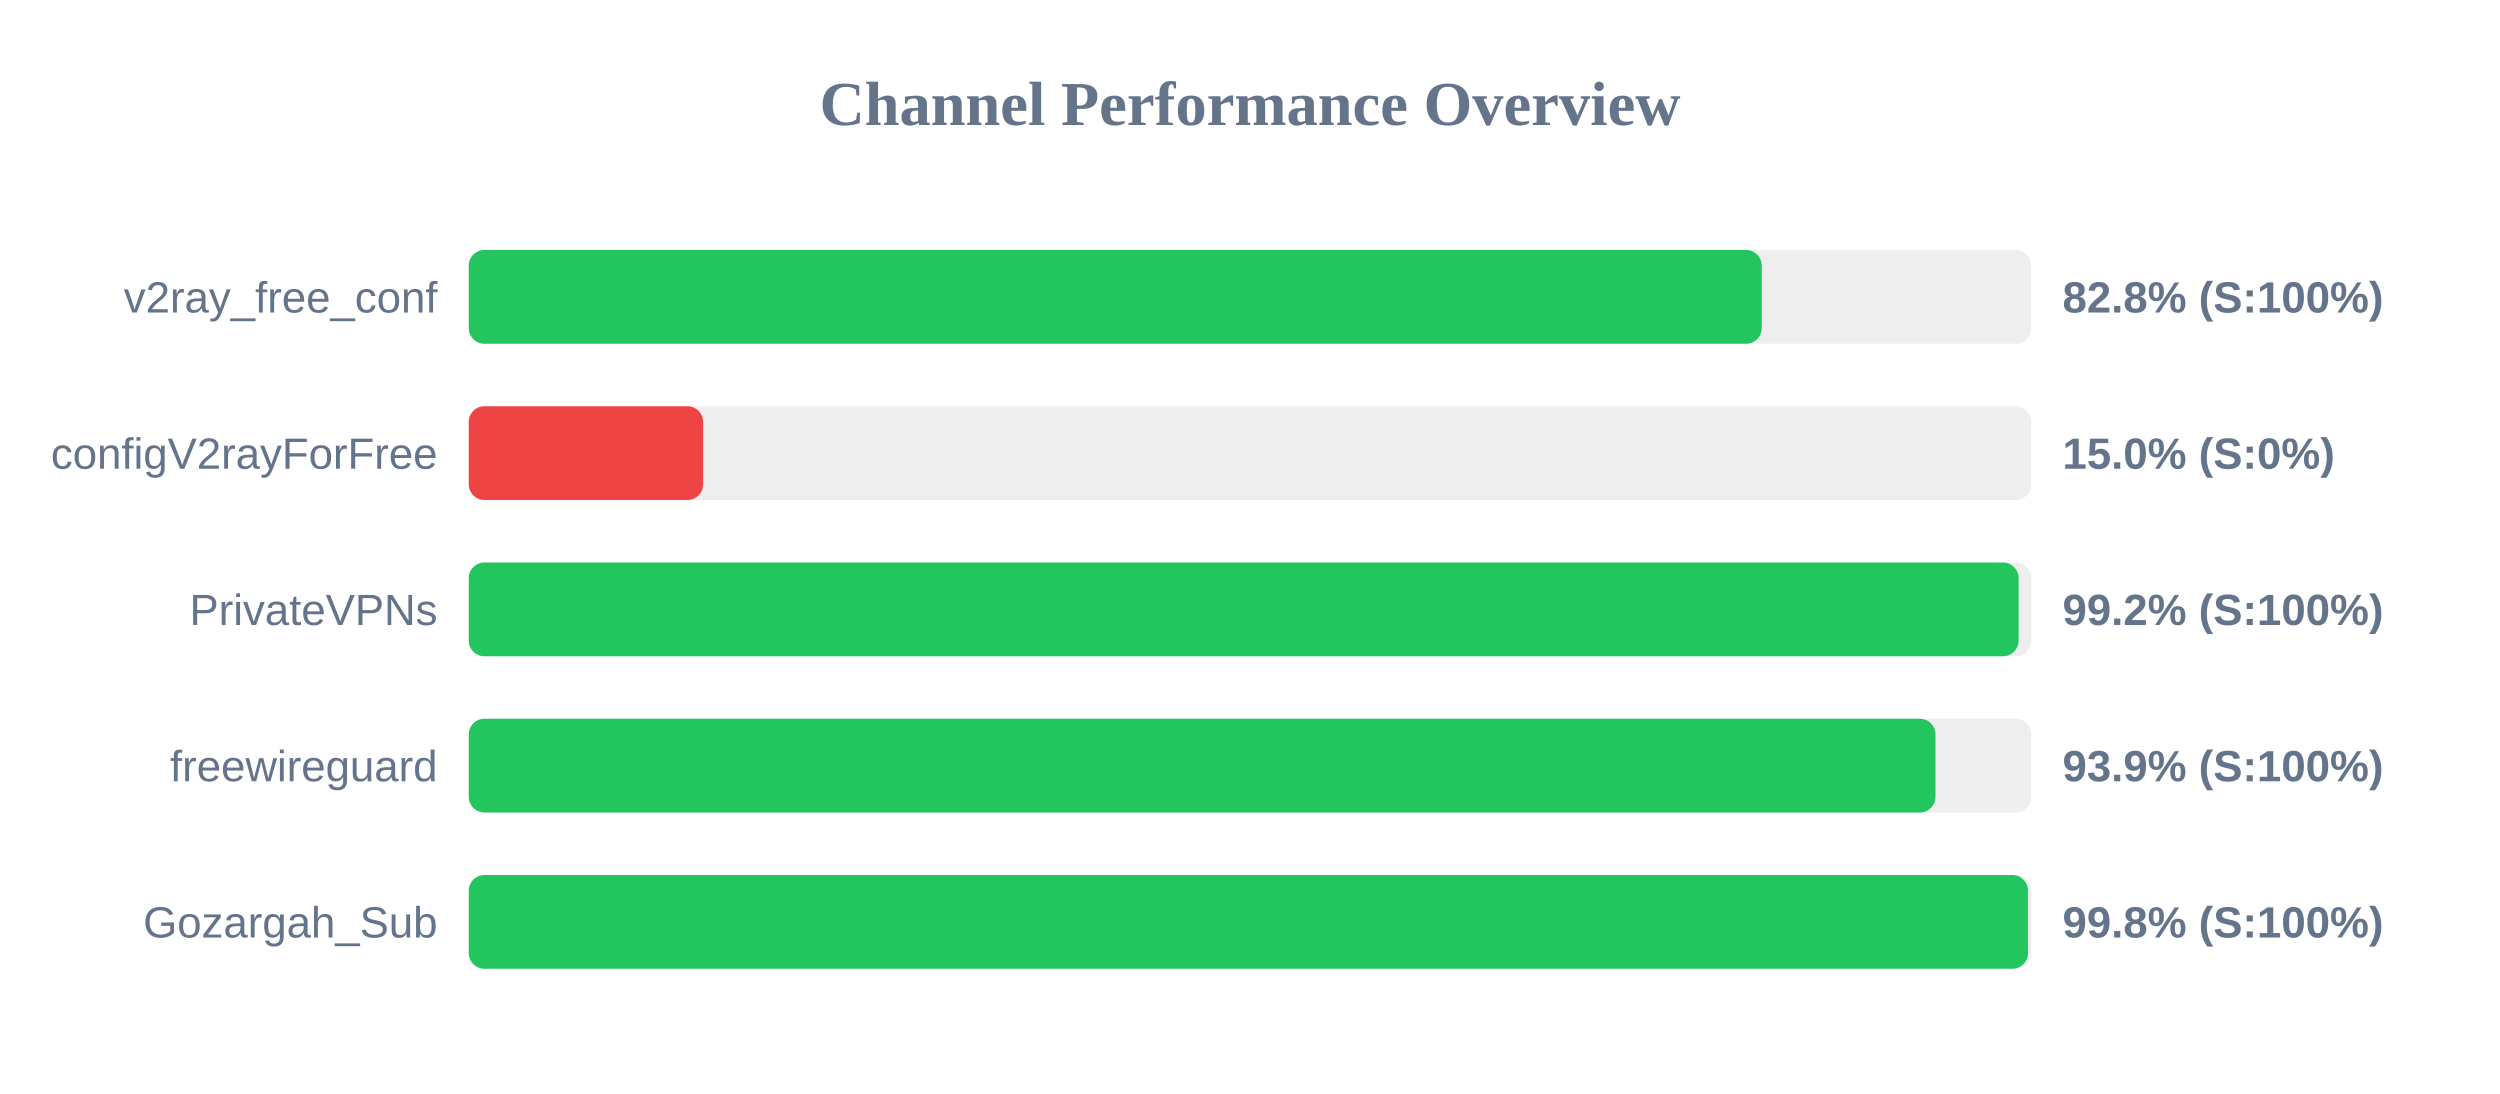
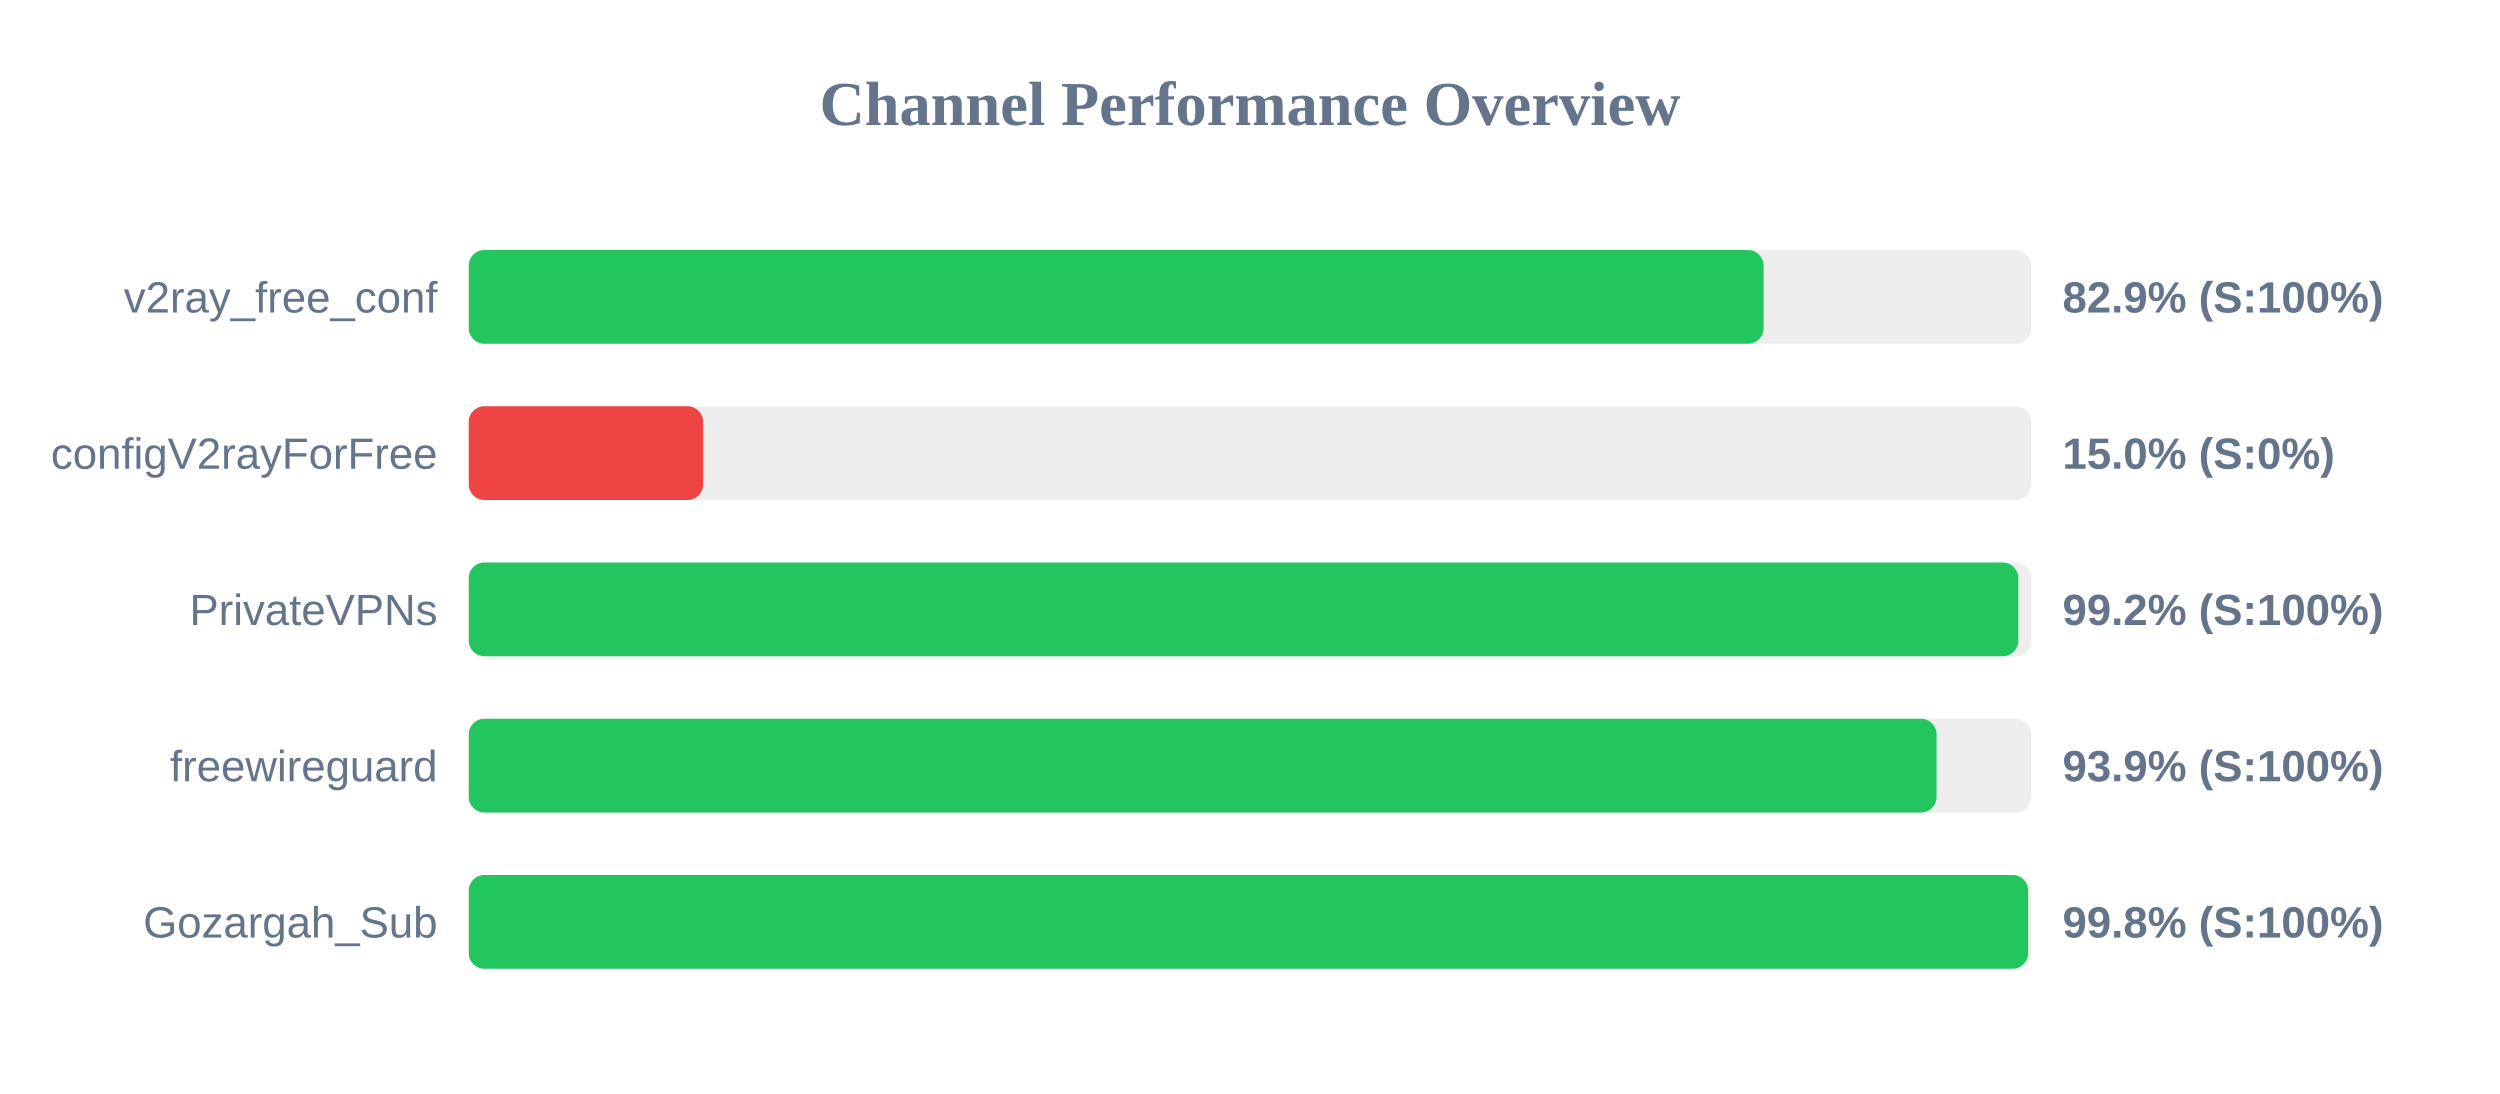
<svg xmlns="http://www.w3.org/2000/svg" width="800" height="350" version="1.1">
  <style>
        .row { font: 14px Arial; fill: #64748b; }
        .score { font: bold 14px Arial; fill: #64748b; }
    </style>
  <text x="400" y="40" text-anchor="middle" font-size="20px" font-weight="bold" fill="#64748b">Channel Performance Overview</text>
  <rect x="150" y="80" width="500" height="30" fill="#eee" rx="5" />
-   <rect x="150" y="80" width="413.75" height="30" fill="#22c55e" rx="5" />
+   <rect x="150" y="80" width="414.35" height="30" fill="#22c55e" rx="5" />
  <text x="140" y="100" text-anchor="end" class="row">v2ray_free_conf</text>
-   <text x="660" y="100" text-anchor="start" class="score">82.8% (S:100%)</text>
+   <text x="660" y="100" text-anchor="start" class="score">82.9% (S:100%)</text>
  <rect x="150" y="130" width="500" height="30" fill="#eee" rx="5" />
  <rect x="150" y="130" width="75.0" height="30" fill="#ef4444" rx="5" />
  <text x="140" y="150" text-anchor="end" class="row">configV2rayForFree</text>
  <text x="660" y="150" text-anchor="start" class="score">15.0% (S:0%)</text>
  <rect x="150" y="180" width="500" height="30" fill="#eee" rx="5" />
-   <rect x="150" y="180" width="495.95" height="30" fill="#22c55e" rx="5" />
+   <rect x="150" y="180" width="495.85" height="30" fill="#22c55e" rx="5" />
  <text x="140" y="200" text-anchor="end" class="row">PrivateVPNs</text>
  <text x="660" y="200" text-anchor="start" class="score">99.2% (S:100%)</text>
  <rect x="150" y="230" width="500" height="30" fill="#eee" rx="5" />
-   <rect x="150" y="230" width="469.35" height="30" fill="#22c55e" rx="5" />
+   <rect x="150" y="230" width="469.7" height="30" fill="#22c55e" rx="5" />
  <text x="140" y="250" text-anchor="end" class="row">freewireguard</text>
  <text x="660" y="250" text-anchor="start" class="score">93.9% (S:100%)</text>
  <rect x="150" y="280" width="500" height="30" fill="#eee" rx="5" />
-   <rect x="150" y="280" width="498.95" height="30" fill="#22c55e" rx="5" />
+   <rect x="150" y="280" width="499.0" height="30" fill="#22c55e" rx="5" />
  <text x="140" y="300" text-anchor="end" class="row">Gozargah_Sub</text>
  <text x="660" y="300" text-anchor="start" class="score">99.8% (S:100%)</text>
</svg>
